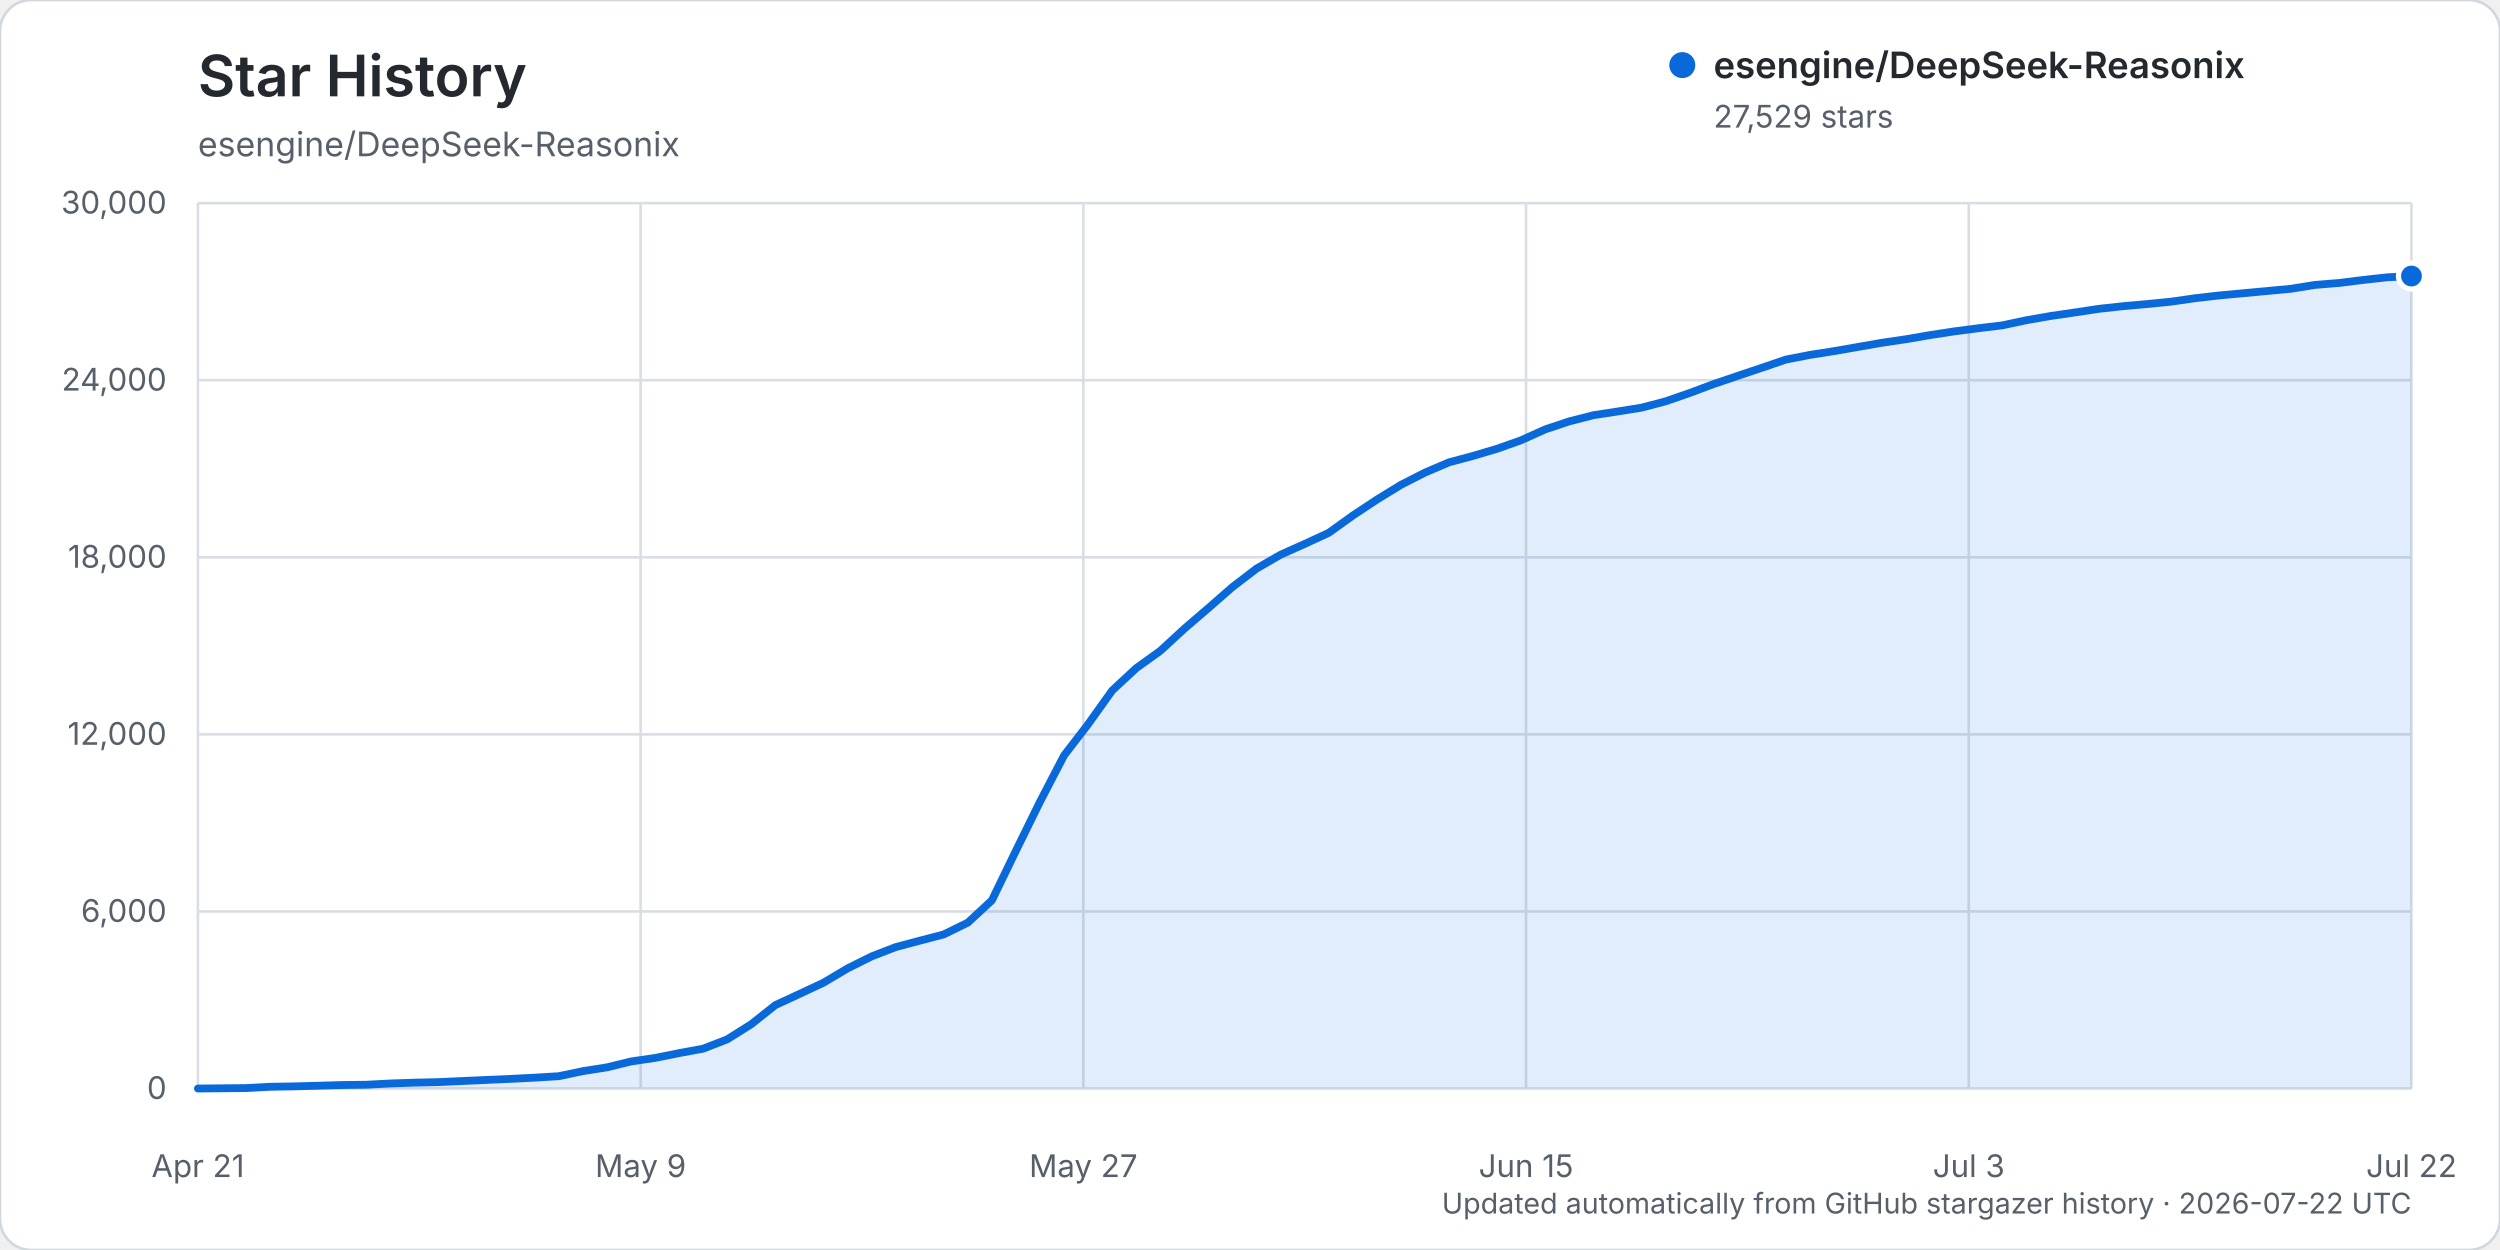
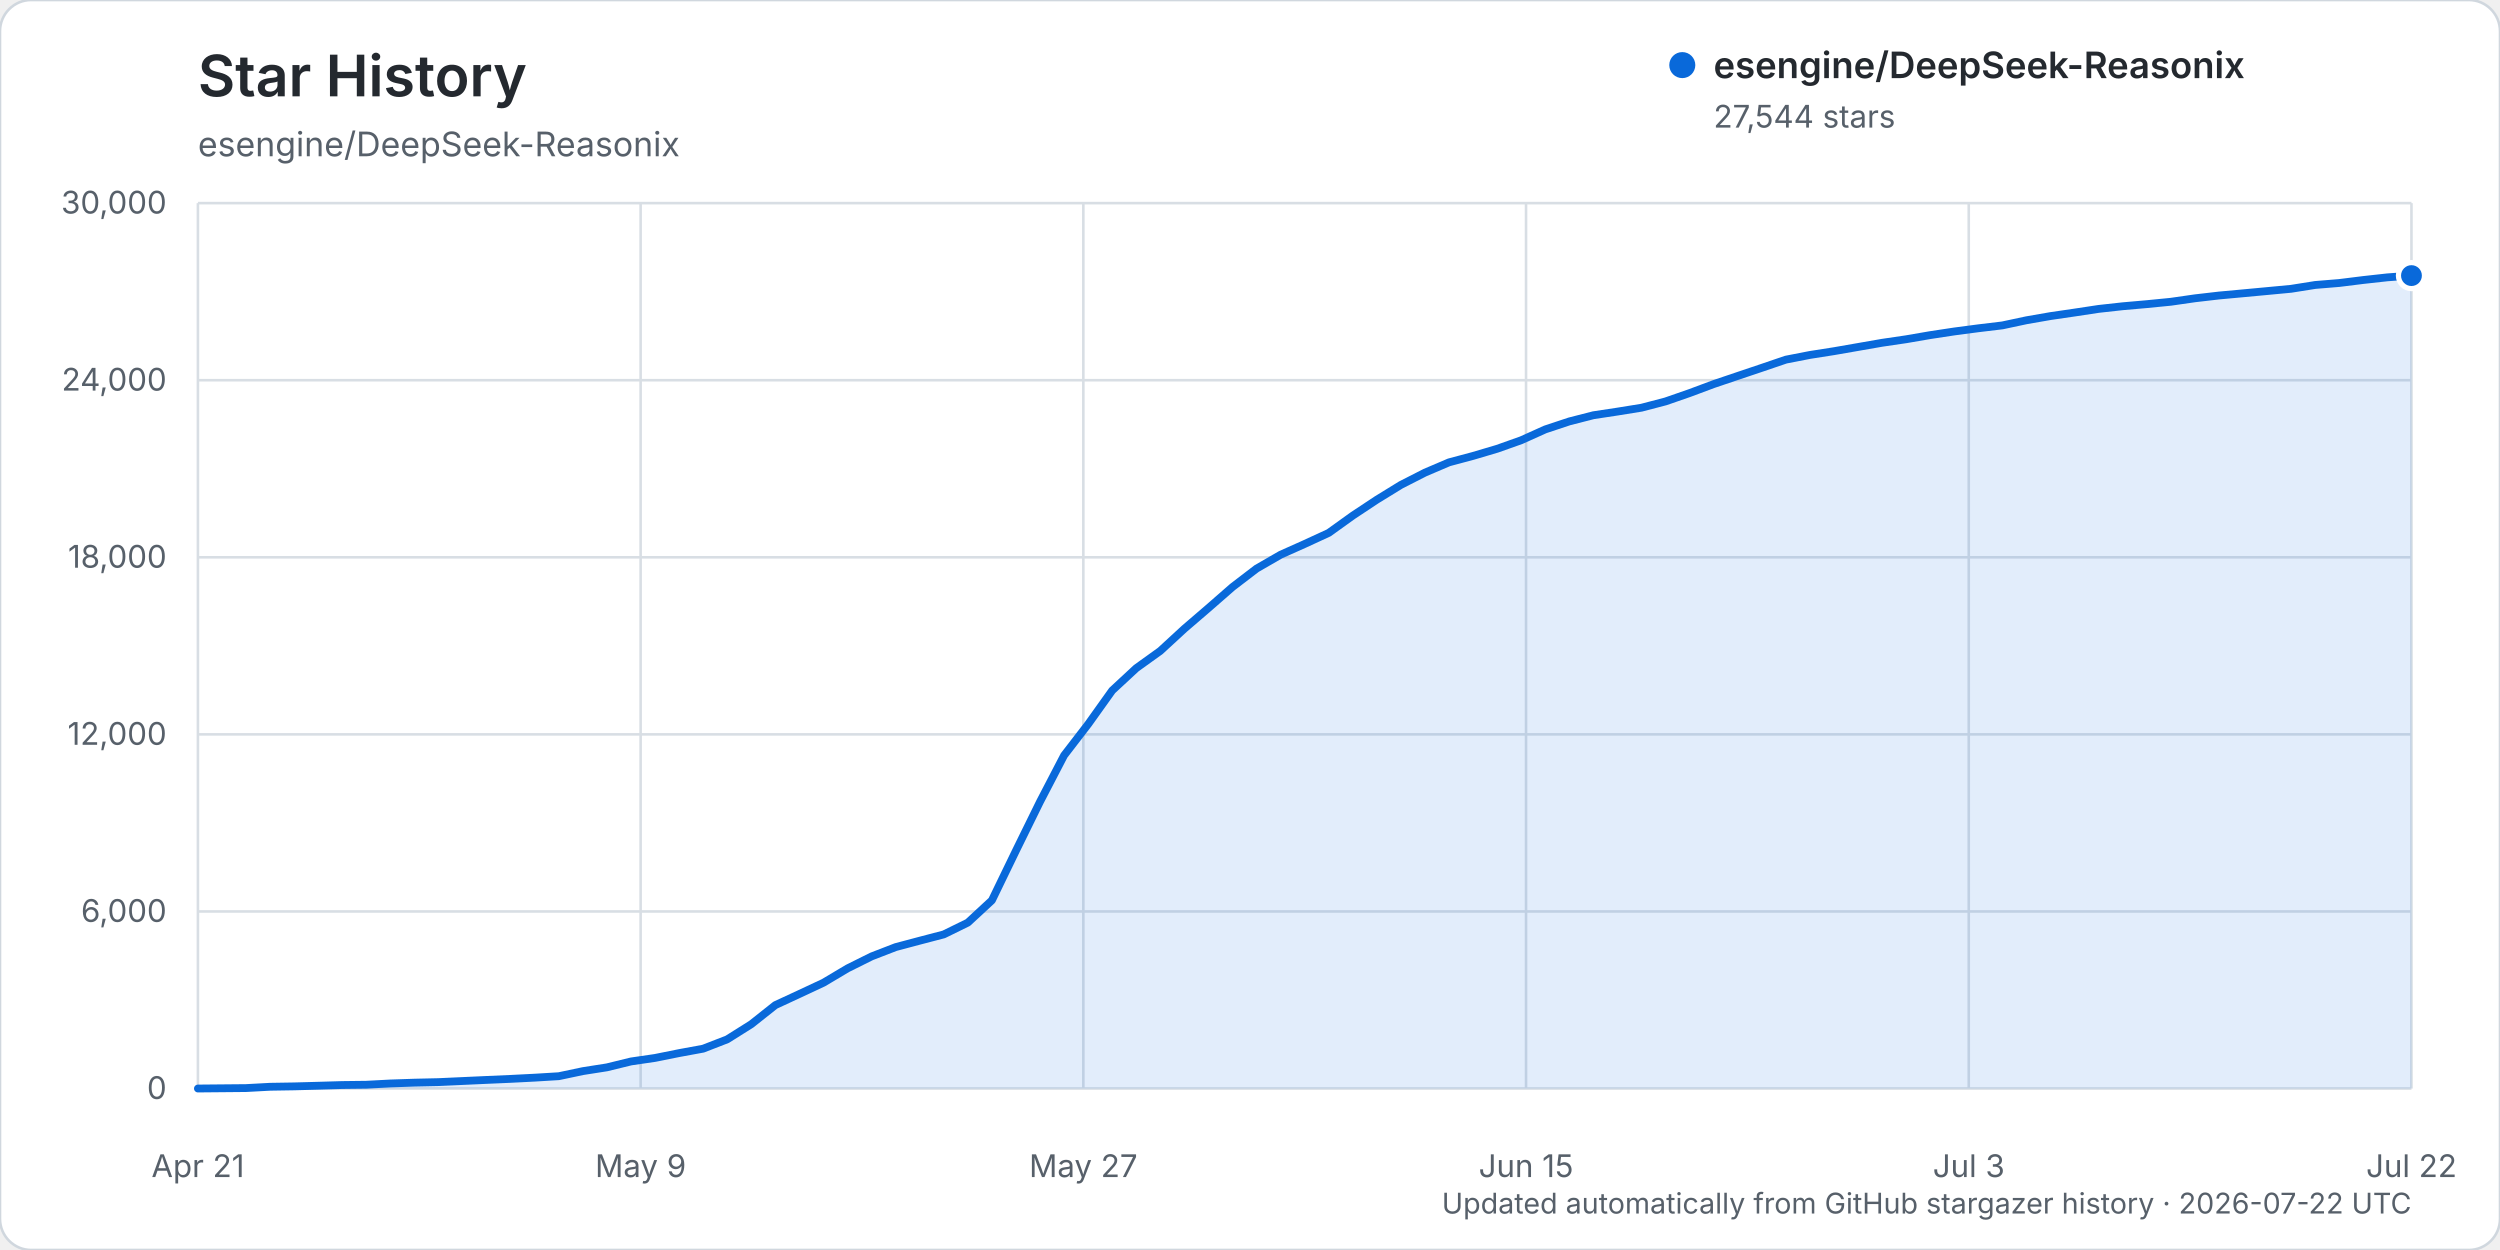
<svg xmlns="http://www.w3.org/2000/svg" width="960" height="480" viewBox="0 0 960 480" role="img" aria-labelledby="title description">
  <rect width="960" height="480" rx="12" fill="#ffffff" stroke="#d0d7de" />
  <text x="76" y="37" fill="#24292f" font-family="-apple-system, BlinkMacSystemFont, 'Segoe UI', sans-serif" font-size="22" font-weight="600">Star History</text>
  <text x="76" y="60" fill="#57606a" font-family="-apple-system, BlinkMacSystemFont, 'Segoe UI', sans-serif" font-size="13">esengine/DeepSeek-Reasonix</text>
  <g font-family="-apple-system, BlinkMacSystemFont, 'Segoe UI', sans-serif">
    <line x1="76" y1="418.00" x2="926" y2="418.00" stroke="#d8dee4" stroke-width="1" />
    <text x="64" y="422.00" text-anchor="end" fill="#57606a" font-size="12">0</text>
    <line x1="76" y1="350.00" x2="926" y2="350.00" stroke="#d8dee4" stroke-width="1" />
    <text x="64" y="354.00" text-anchor="end" fill="#57606a" font-size="12">6,000</text>
    <line x1="76" y1="282.00" x2="926" y2="282.00" stroke="#d8dee4" stroke-width="1" />
    <text x="64" y="286.00" text-anchor="end" fill="#57606a" font-size="12">12,000</text>
    <line x1="76" y1="214.00" x2="926" y2="214.00" stroke="#d8dee4" stroke-width="1" />
    <text x="64" y="218.00" text-anchor="end" fill="#57606a" font-size="12">18,000</text>
    <line x1="76" y1="146.00" x2="926" y2="146.00" stroke="#d8dee4" stroke-width="1" />
    <text x="64" y="150.00" text-anchor="end" fill="#57606a" font-size="12">24,000</text>
    <line x1="76" y1="78.00" x2="926" y2="78.00" stroke="#d8dee4" stroke-width="1" />
    <text x="64" y="82.00" text-anchor="end" fill="#57606a" font-size="12">30,000</text>
    <line x1="76.00" y1="78" x2="76.00" y2="418" stroke="#d8dee4" stroke-width="1" />
    <text x="76.00" y="452" text-anchor="middle" fill="#57606a" font-size="12">Apr 21</text>
    <line x1="246.00" y1="78" x2="246.00" y2="418" stroke="#d8dee4" stroke-width="1" />
    <text x="246.00" y="452" text-anchor="middle" fill="#57606a" font-size="12">May 9</text>
    <line x1="416.00" y1="78" x2="416.00" y2="418" stroke="#d8dee4" stroke-width="1" />
    <text x="416.00" y="452" text-anchor="middle" fill="#57606a" font-size="12">May 27</text>
    <line x1="586.00" y1="78" x2="586.00" y2="418" stroke="#d8dee4" stroke-width="1" />
    <text x="586.00" y="452" text-anchor="middle" fill="#57606a" font-size="12">Jun 15</text>
    <line x1="756.00" y1="78" x2="756.00" y2="418" stroke="#d8dee4" stroke-width="1" />
    <text x="756.00" y="452" text-anchor="middle" fill="#57606a" font-size="12">Jul 3</text>
    <line x1="926.00" y1="78" x2="926.00" y2="418" stroke="#d8dee4" stroke-width="1" />
    <text x="926.00" y="452" text-anchor="middle" fill="#57606a" font-size="12">Jul 22</text>
-     <path d="M76.00,417.99 L94.48,417.82 L103.72,417.32 L112.96,417.17 L122.20,416.92 L131.43,416.65 L140.67,416.54 L149.91,416.05 L159.15,415.74 L168.39,415.53 L177.63,415.11 L186.87,414.69 L196.11,414.29 L205.35,413.82 L214.59,413.26 L223.83,411.31 L233.07,409.86 L242.30,407.60 L251.54,406.25 L260.78,404.39 L270.02,402.69 L279.26,399.10 L288.50,393.29 L297.74,385.96 L306.98,381.68 L316.22,377.36 L325.46,371.86 L334.70,367.26 L343.93,363.69 L353.17,361.23 L362.41,358.81 L371.65,354.28 L380.89,345.73 L390.13,326.65 L399.37,307.85 L408.61,290.08 L417.85,278.08 L427.09,265.14 L436.33,256.56 L445.57,249.92 L454.80,241.42 L464.04,233.48 L473.28,225.41 L482.52,218.33 L491.76,213.00 L501.00,208.87 L510.24,204.60 L519.48,197.97 L528.72,191.85 L537.96,186.18 L547.20,181.47 L556.43,177.53 L565.67,175.06 L574.91,172.32 L584.15,169.04 L593.39,164.87 L602.63,161.80 L611.87,159.43 L621.11,158.02 L630.35,156.54 L639.59,154.11 L648.83,150.91 L658.07,147.46 L667.30,144.33 L676.54,141.23 L685.78,138.08 L695.02,136.28 L704.26,134.83 L713.50,133.22 L722.74,131.61 L731.98,130.25 L741.22,128.66 L750.46,127.25 L759.70,126.04 L768.93,124.93 L778.17,122.96 L787.41,121.35 L796.65,120.00 L805.89,118.60 L815.13,117.58 L824.37,116.77 L833.61,115.85 L842.85,114.53 L852.09,113.46 L861.33,112.61 L870.57,111.75 L879.80,110.88 L889.04,109.40 L898.28,108.65 L907.52,107.50 L916.76,106.48 L926.00,106.00 L926.00,418.00 L76.00,418.00 Z" fill="#0969da" opacity="0.12" />
-     <path d="M76.00,417.99 L94.48,417.82 L103.72,417.32 L112.96,417.17 L122.20,416.92 L131.43,416.65 L140.67,416.54 L149.91,416.05 L159.15,415.74 L168.39,415.53 L177.63,415.11 L186.87,414.69 L196.11,414.29 L205.35,413.82 L214.59,413.26 L223.83,411.31 L233.07,409.86 L242.30,407.60 L251.54,406.25 L260.78,404.39 L270.02,402.69 L279.26,399.10 L288.50,393.29 L297.74,385.96 L306.98,381.68 L316.22,377.36 L325.46,371.86 L334.70,367.26 L343.93,363.69 L353.17,361.23 L362.41,358.81 L371.65,354.28 L380.89,345.73 L390.13,326.65 L399.37,307.85 L408.61,290.08 L417.85,278.08 L427.09,265.14 L436.33,256.56 L445.57,249.92 L454.80,241.42 L464.04,233.48 L473.28,225.41 L482.52,218.33 L491.76,213.00 L501.00,208.87 L510.24,204.60 L519.48,197.97 L528.72,191.85 L537.96,186.18 L547.20,181.47 L556.43,177.53 L565.67,175.06 L574.91,172.32 L584.15,169.04 L593.39,164.87 L602.63,161.80 L611.87,159.43 L621.11,158.02 L630.35,156.54 L639.59,154.11 L648.83,150.91 L658.07,147.46 L667.30,144.33 L676.54,141.23 L685.78,138.08 L695.02,136.28 L704.26,134.83 L713.50,133.22 L722.74,131.61 L731.98,130.25 L741.22,128.66 L750.46,127.25 L759.70,126.04 L768.93,124.93 L778.17,122.96 L787.41,121.35 L796.65,120.00 L805.89,118.60 L815.13,117.58 L824.37,116.77 L833.61,115.85 L842.85,114.53 L852.09,113.46 L861.33,112.61 L870.57,111.75 L879.80,110.88 L889.04,109.40 L898.28,108.65 L907.52,107.50 L916.76,106.48 L926.00,106.00" fill="none" stroke="#0969da" stroke-width="3" stroke-linecap="round" stroke-linejoin="round" />
-     <circle cx="926.00" cy="106.00" r="5" fill="#0969da" stroke="#ffffff" stroke-width="2" />
+     <path d="M76.00,417.99 L94.48,417.82 L103.72,417.32 L112.96,417.17 L122.20,416.92 L131.43,416.65 L140.67,416.54 L149.91,416.05 L159.15,415.74 L168.39,415.53 L177.63,415.11 L186.87,414.69 L196.11,414.29 L205.35,413.82 L214.59,413.26 L223.83,411.31 L233.07,409.86 L242.30,407.60 L251.54,406.25 L260.78,404.39 L270.02,402.69 L279.26,399.10 L288.50,393.29 L297.74,385.96 L306.98,381.68 L316.22,377.36 L325.46,371.86 L334.70,367.26 L343.93,363.69 L353.17,361.23 L362.41,358.81 L371.65,354.28 L380.89,345.73 L390.13,326.65 L399.37,307.85 L408.61,290.08 L417.85,278.08 L427.09,265.14 L436.33,256.57 L445.57,249.93 L454.80,241.43 L464.04,233.49 L473.28,225.42 L482.52,218.34 L491.76,213.01 L501.00,208.88 L510.24,204.62 L519.48,197.99 L528.72,191.87 L537.96,186.19 L547.20,181.48 L556.43,177.54 L565.67,175.07 L574.91,172.33 L584.15,169.05 L593.39,164.89 L602.63,161.82 L611.87,159.45 L621.11,158.05 L630.35,156.56 L639.59,154.14 L648.83,150.93 L658.07,147.48 L667.30,144.36 L676.54,141.25 L685.78,138.10 L695.02,136.30 L704.26,134.85 L713.50,133.24 L722.74,131.63 L731.98,130.27 L741.22,128.68 L750.46,127.28 L759.70,126.06 L768.93,124.95 L778.17,122.98 L787.41,121.37 L796.65,120.02 L805.89,118.62 L815.13,117.60 L824.37,116.79 L833.61,115.88 L842.85,114.55 L852.09,113.48 L861.33,112.63 L870.57,111.77 L879.80,110.90 L889.04,109.43 L898.28,108.67 L907.52,107.52 L916.76,106.50 L926.00,105.83 L926.00,418.00 L76.00,418.00 Z" fill="#0969da" opacity="0.12" />
+     <path d="M76.00,417.99 L94.48,417.82 L103.72,417.32 L112.96,417.17 L122.20,416.92 L131.43,416.65 L140.67,416.54 L149.91,416.05 L159.15,415.74 L168.39,415.53 L177.63,415.11 L186.87,414.69 L196.11,414.29 L205.35,413.82 L214.59,413.26 L223.83,411.31 L233.07,409.86 L242.30,407.60 L251.54,406.25 L260.78,404.39 L270.02,402.69 L279.26,399.10 L288.50,393.29 L297.74,385.96 L306.98,381.68 L316.22,377.36 L325.46,371.86 L334.70,367.26 L343.93,363.69 L353.17,361.23 L362.41,358.81 L371.65,354.28 L380.89,345.73 L390.13,326.65 L399.37,307.85 L408.61,290.08 L417.85,278.08 L427.09,265.14 L436.33,256.57 L445.57,249.93 L454.80,241.43 L464.04,233.49 L473.28,225.42 L482.52,218.34 L491.76,213.01 L501.00,208.88 L510.24,204.62 L519.48,197.99 L528.72,191.87 L537.96,186.19 L547.20,181.48 L556.43,177.54 L565.67,175.07 L574.91,172.33 L584.15,169.05 L593.39,164.89 L602.63,161.82 L611.87,159.45 L621.11,158.05 L630.35,156.56 L639.59,154.14 L648.83,150.93 L658.07,147.48 L667.30,144.36 L676.54,141.25 L685.78,138.10 L695.02,136.30 L704.26,134.85 L713.50,133.24 L722.74,131.63 L731.98,130.27 L741.22,128.68 L750.46,127.28 L759.70,126.06 L768.93,124.95 L778.17,122.98 L787.41,121.37 L796.65,120.02 L805.89,118.62 L815.13,117.60 L824.37,116.79 L833.61,115.88 L842.85,114.55 L852.09,113.48 L861.33,112.63 L870.57,111.77 L879.80,110.90 L889.04,109.43 L898.28,108.67 L907.52,107.52 L916.76,106.50 L926.00,105.83" fill="none" stroke="#0969da" stroke-width="3" stroke-linecap="round" stroke-linejoin="round" />
+     <circle cx="926.00" cy="105.83" r="5" fill="#0969da" stroke="#ffffff" stroke-width="2" />
    <g transform="translate(646, 25)">
      <circle cx="0" cy="0" r="5" fill="#0969da" />
      <text x="12" y="5" fill="#24292f" font-size="14" font-weight="600">esengine/DeepSeek-Reasonix</text>
-       <text x="12" y="24" fill="#57606a" font-size="12">27,529 stars</text>
+       <text x="12" y="24" fill="#57606a" font-size="12">27,544 stars</text>
    </g>
    <text x="926" y="466" text-anchor="end" fill="#57606a" font-size="11">Updated automatically from GitHub stargazer history · 2026-07-22 UTC</text>
  </g>
</svg>
